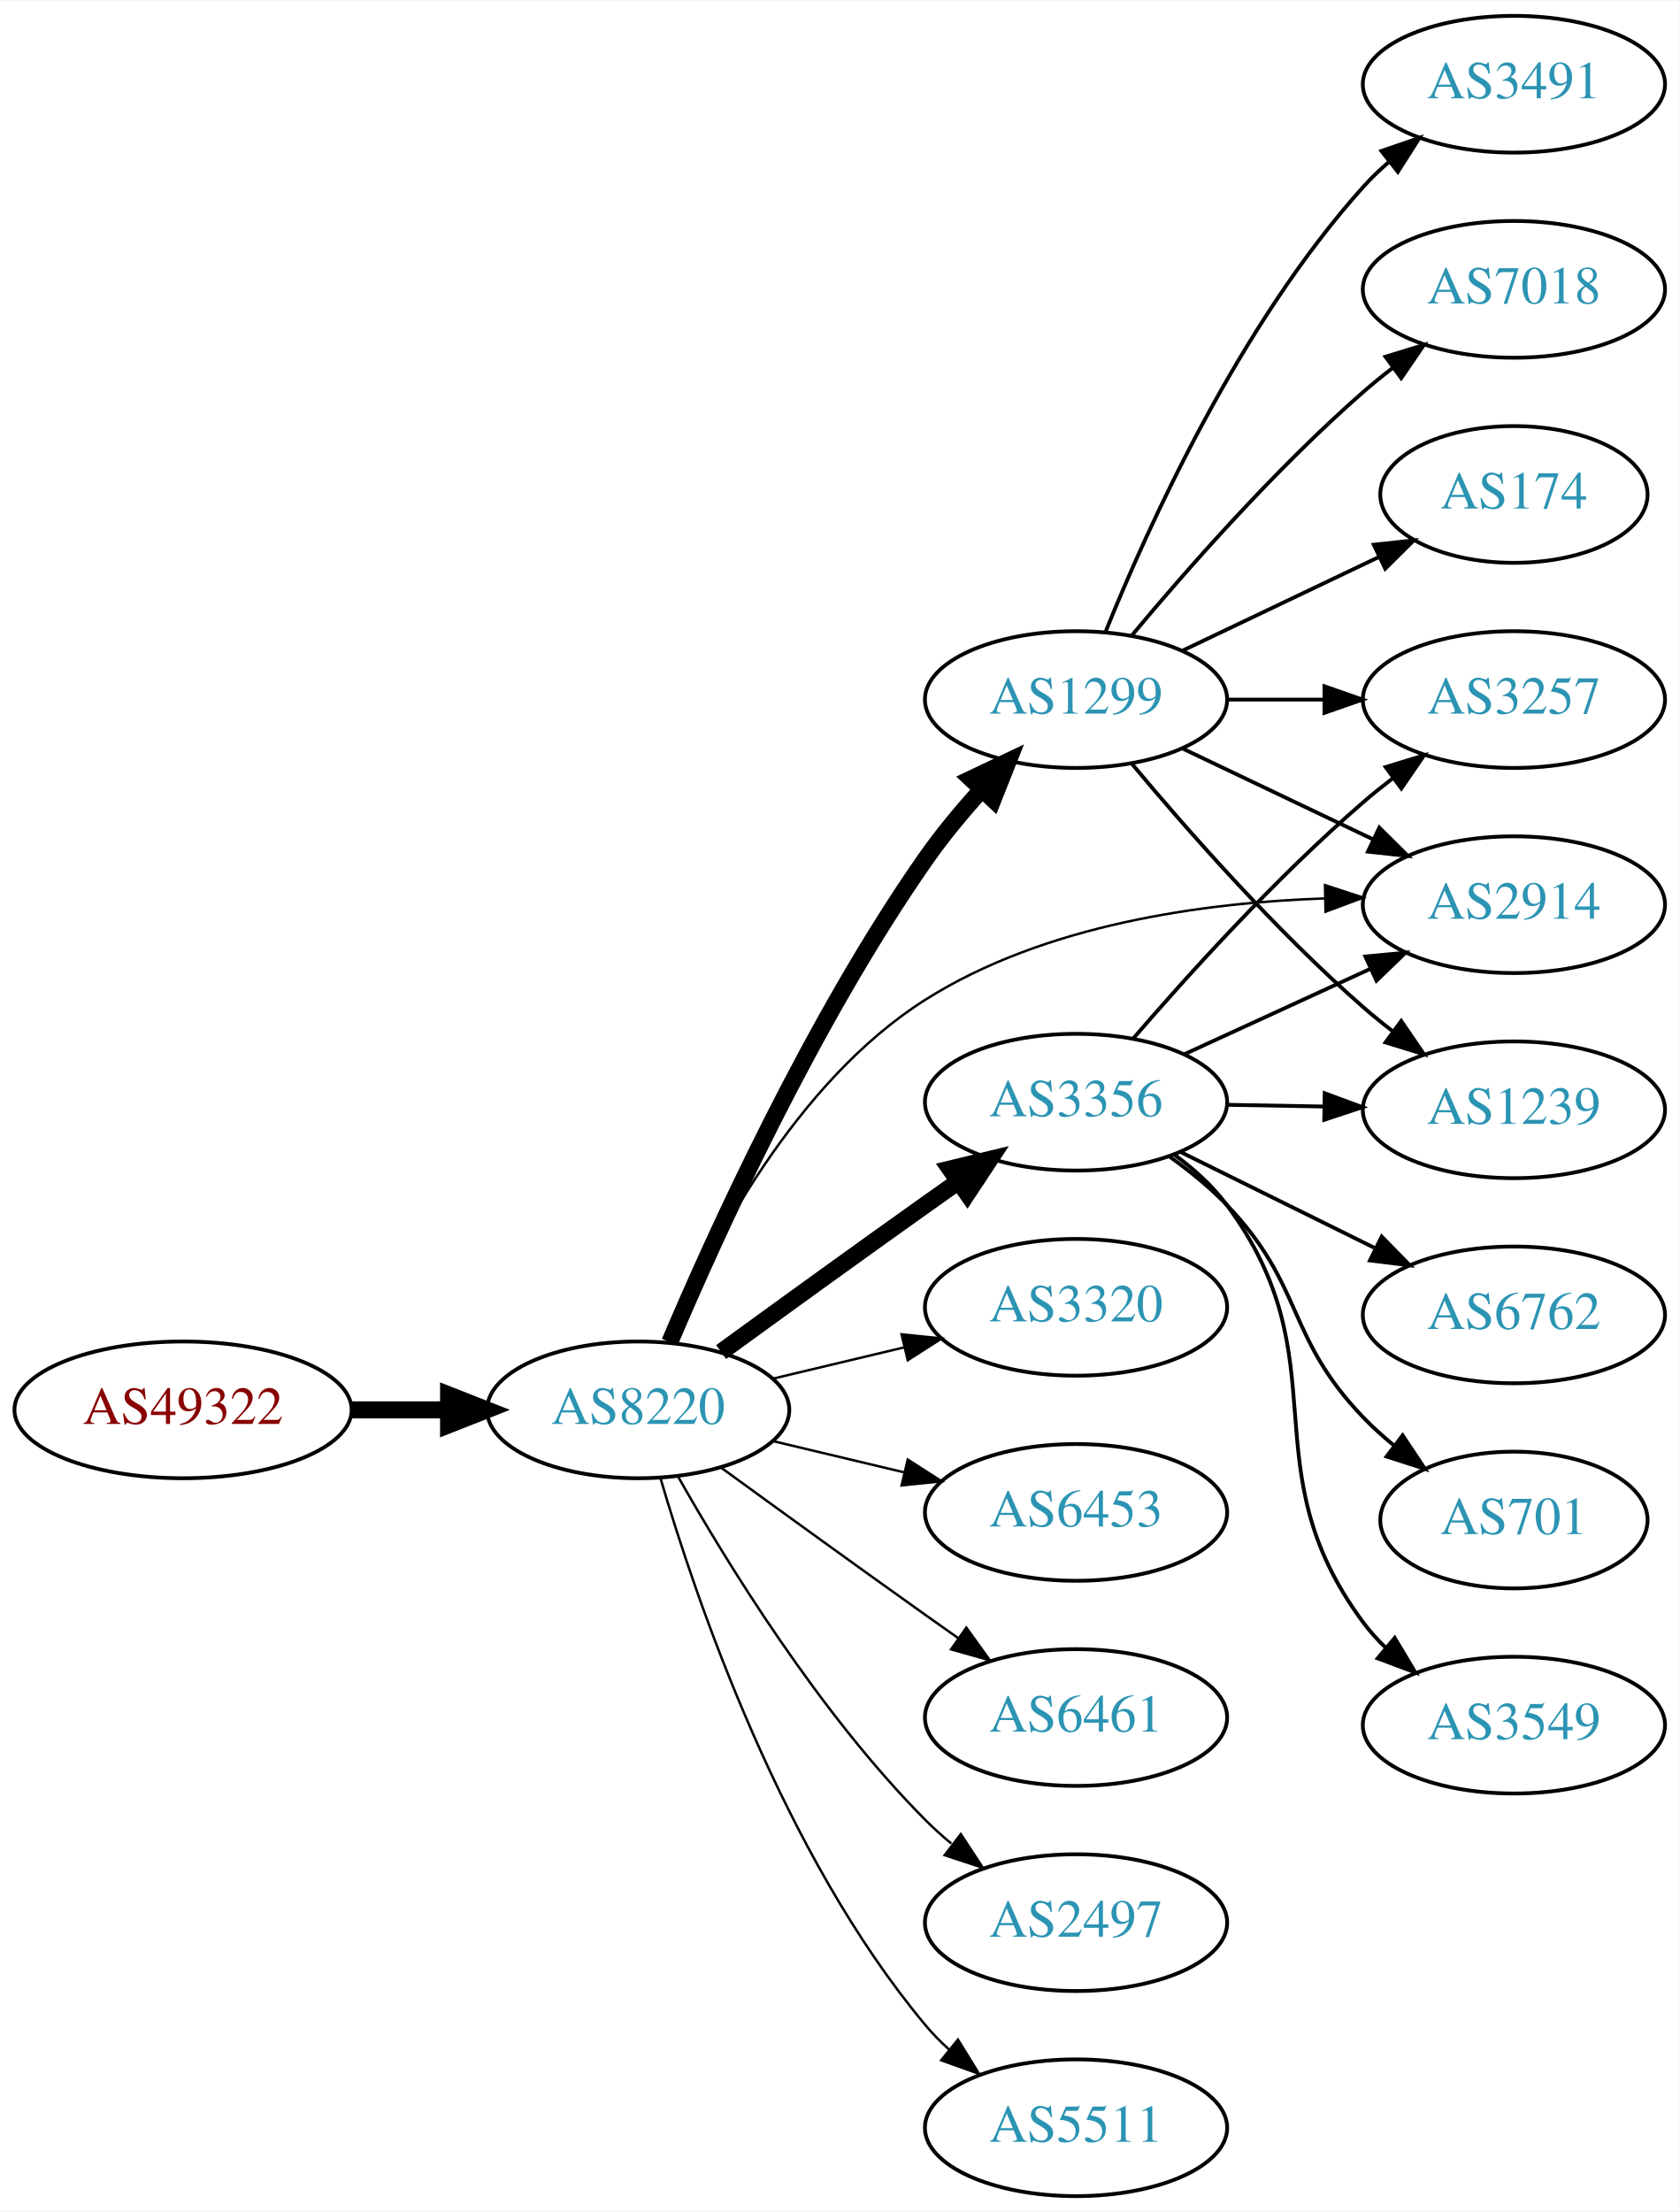
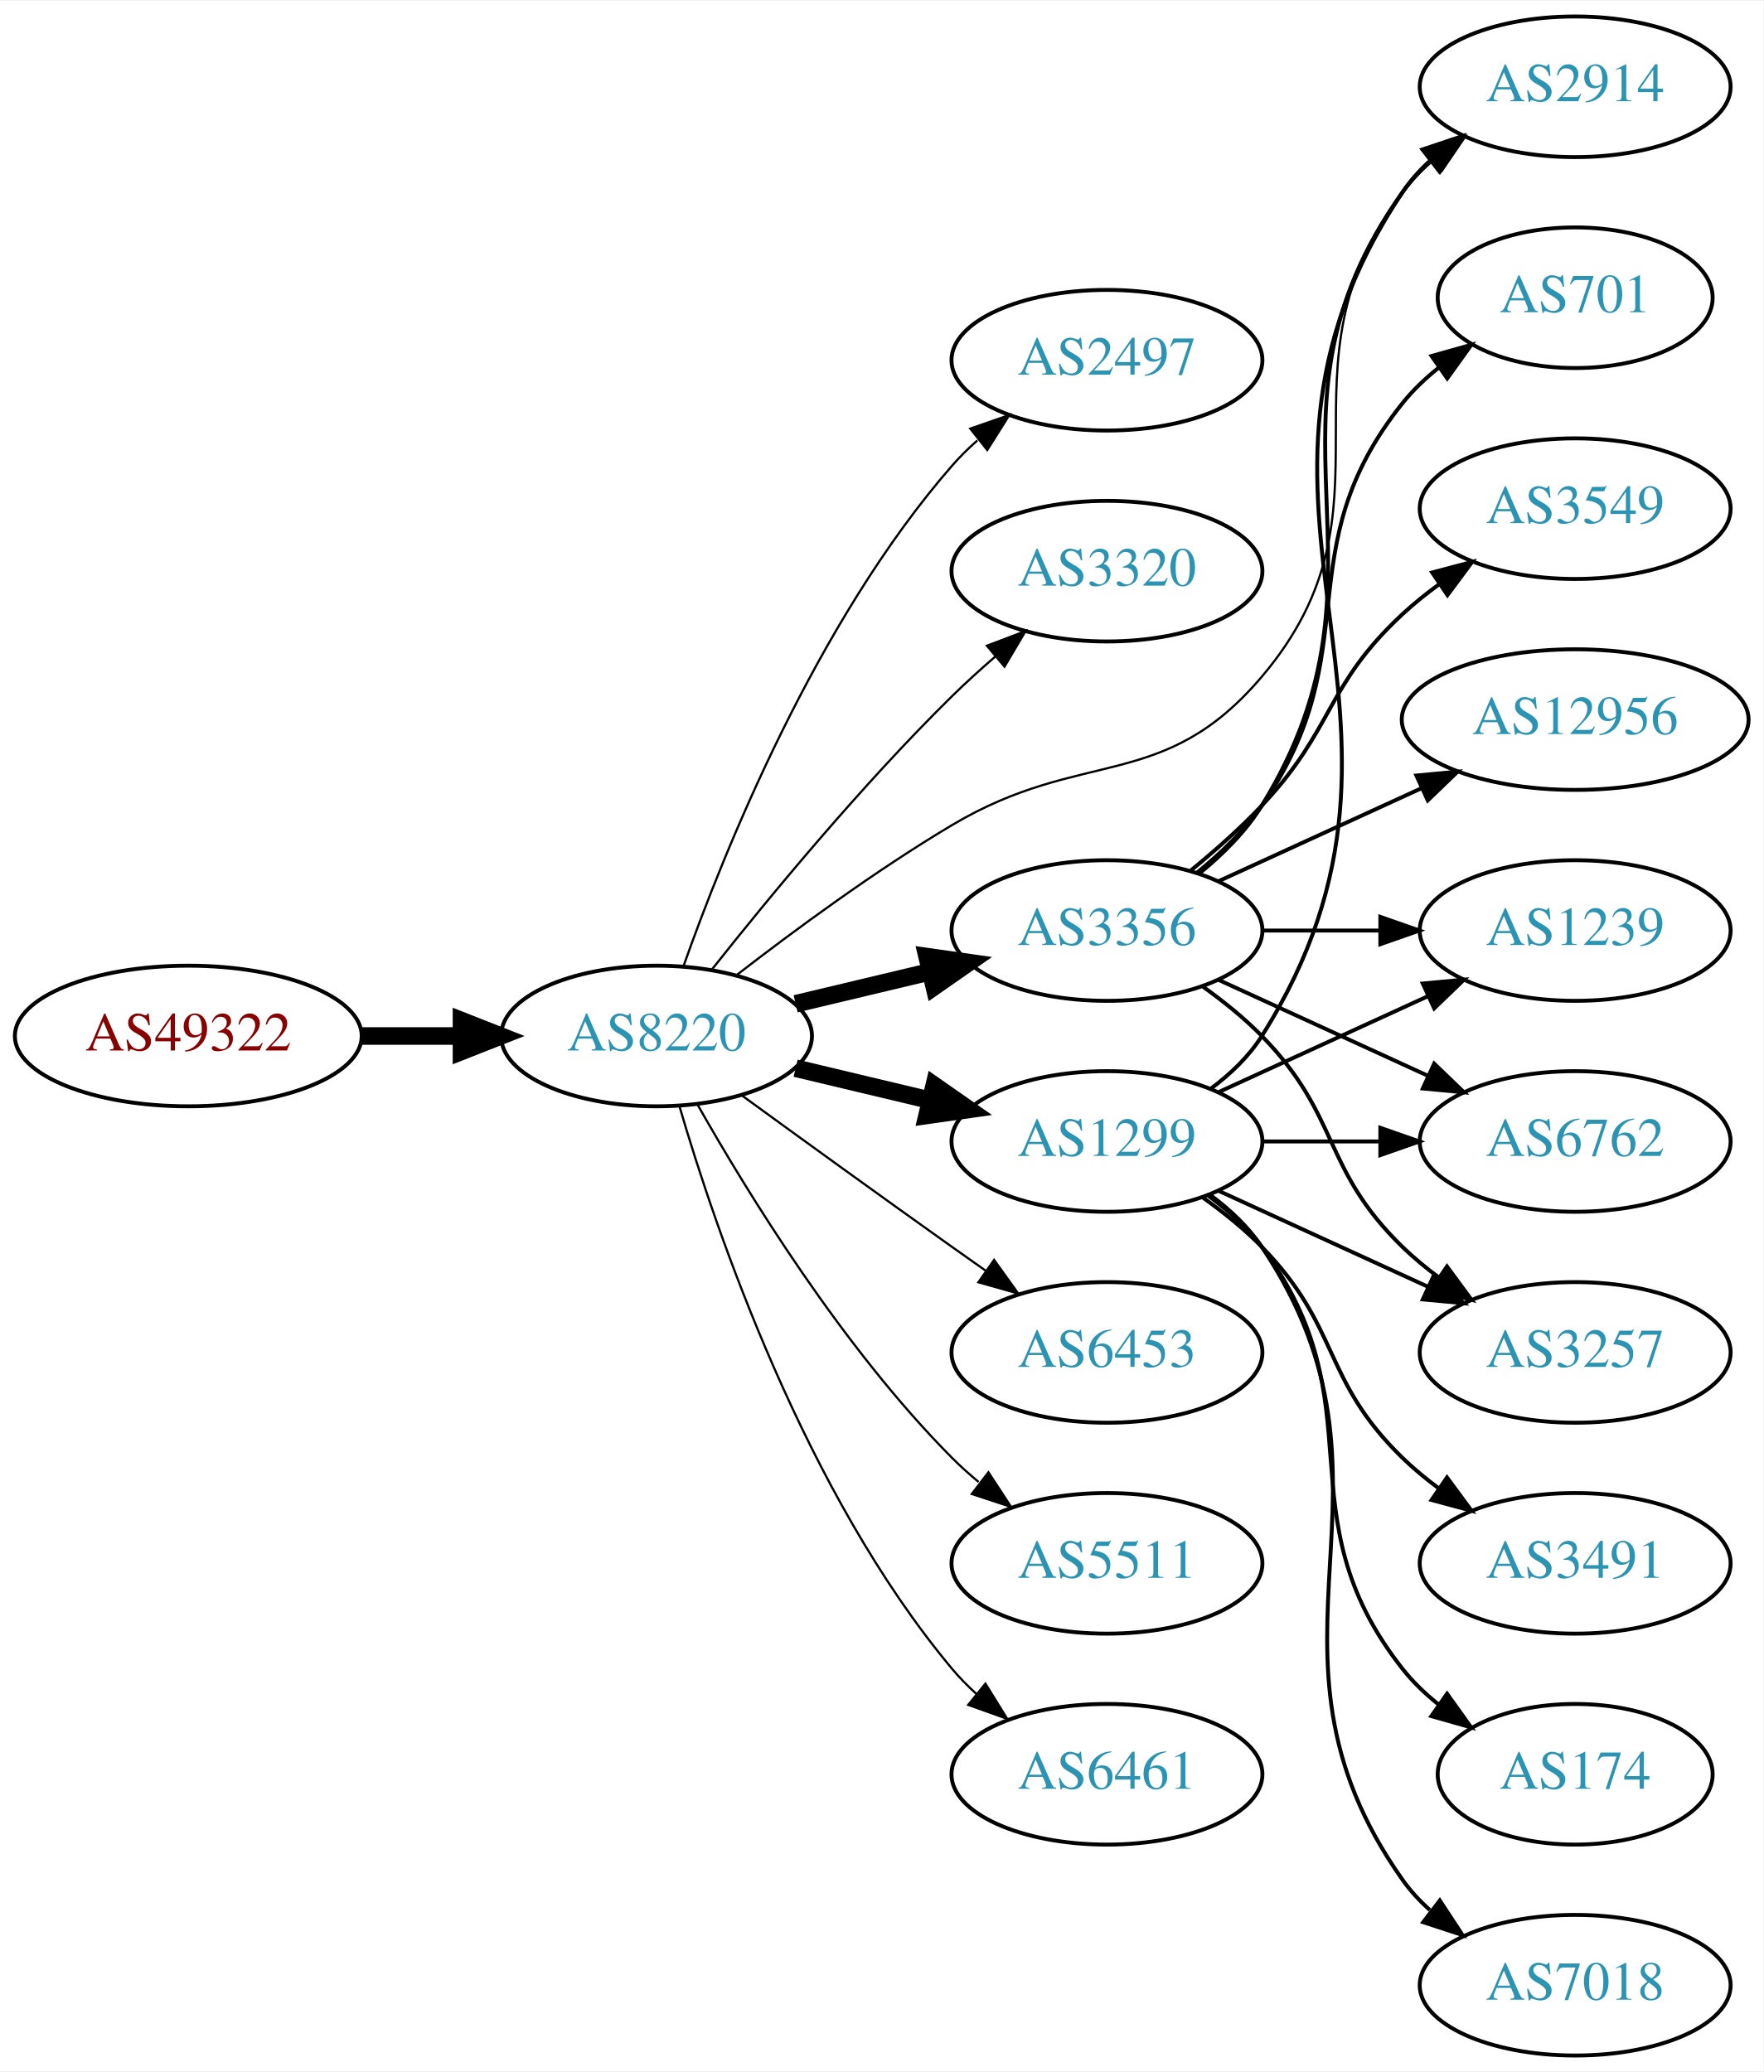
- <svg xmlns="http://www.w3.org/2000/svg" xmlns:xlink="http://www.w3.org/1999/xlink" width="442pt" height="582pt" viewBox="0.00 0.00 442.27 582.00">
-   <g id="graph0" class="graph" transform="scale(1 1) rotate(0) translate(4 578)">
-     <polygon fill="white" stroke="none" points="-4,4 -4,-578 438.271,-578 438.271,4 -4,4" />
+ <svg xmlns="http://www.w3.org/2000/svg" xmlns:xlink="http://www.w3.org/1999/xlink" width="451pt" height="530pt" viewBox="0.00 0.00 451.37 530.00">
+   <g id="graph0" class="graph" transform="scale(1 1) rotate(0) translate(4 526)">
+     <polygon fill="white" stroke="none" points="-4,4 -4,-526 447.37,-526 447.37,4 -4,4" />
    <g id="node1" class="node">
      <g id="a_node1">
        <a xlink:href="/asn/49322" xlink:title="AS49322 ~ ViM Internetdienstleistungen GmbH [AT]">
-           <ellipse fill="#ffffff" stroke="black" cx="44.196" cy="-207" rx="44.393" ry="18" />
-           <text text-anchor="middle" x="44.196" y="-203.3" font-family="Times,serif" font-size="14.00" fill="#880000">AS49322</text>
+           <ellipse fill="#ffffff" stroke="black" cx="44.196" cy="-261" rx="44.393" ry="18" />
+           <text text-anchor="middle" x="44.196" y="-257.3" font-family="Times,serif" font-size="14.00" fill="#880000">AS49322</text>
        </a>
      </g>
    </g>
    <g id="node2" class="node">
      <g id="a_node2">
        <a xlink:href="/asn/8220" xlink:title="AS8220 ~ COLT [GB]">
-           <ellipse fill="#ffffff" stroke="black" cx="164.039" cy="-207" rx="39.794" ry="18" />
-           <text text-anchor="middle" x="164.039" y="-203.3" font-family="Times,serif" font-size="14.00" fill="#2c94b3">AS8220</text>
+           <ellipse fill="#ffffff" stroke="black" cx="164.039" cy="-261" rx="39.794" ry="18" />
+           <text text-anchor="middle" x="164.039" y="-257.3" font-family="Times,serif" font-size="14.00" fill="#2c94b3">AS8220</text>
        </a>
      </g>
    </g>
    <g id="edge1" class="edge">
-       <path fill="none" stroke="black" stroke-width="4.5" d="M88.407,-207C96.72,-207 105.482,-207 113.965,-207" />
-       <polygon fill="black" stroke="black" stroke-width="4.5" points="114.123,-210.938 124.123,-207 114.123,-203.063 114.123,-210.938" />
+       <path fill="none" stroke="black" stroke-width="4.5" d="M88.407,-261C96.72,-261 105.482,-261 113.965,-261" />
+       <polygon fill="black" stroke="black" stroke-width="4.5" points="114.123,-264.938 124.123,-261 114.123,-257.063 114.123,-264.938" />
    </g>
    <g id="node3" class="node">
      <g id="a_node3">
+         <a xlink:href="/asn/2497" xlink:title="AS2497 ~ Internet Initiative Japan Inc. [JP]">
+           <ellipse fill="#ffffff" stroke="black" cx="279.332" cy="-434" rx="39.794" ry="18" />
+           <text text-anchor="middle" x="279.332" y="-430.3" font-family="Times,serif" font-size="14.00" fill="#2c94b3">AS2497</text>
+         </a>
+       </g>
+     </g>
+     <g id="edge2" class="edge">
+       <path fill="none" stroke="black" stroke-width="0.562" d="M170.927,-278.824C181.255,-308.096 204.898,-367.08 239.685,-407 241.651,-409.256 243.844,-411.419 246.159,-413.468" />
+       <polygon fill="black" stroke="black" stroke-width="0.562" points="244.338,-416.492 254.345,-419.973 248.693,-411.012 244.338,-416.492" />
+     </g>
+     <g id="node4" class="node">
+       <g id="a_node4">
+         <a xlink:href="/asn/3320" xlink:title="AS3320 ~ DTAG [DE]">
+           <ellipse fill="#ffffff" stroke="black" cx="279.332" cy="-380" rx="39.794" ry="18" />
+           <text text-anchor="middle" x="279.332" y="-376.3" font-family="Times,serif" font-size="14.00" fill="#2c94b3">AS3320</text>
+         </a>
+       </g>
+     </g>
+     <g id="edge3" class="edge">
+       <path fill="none" stroke="black" stroke-width="0.562" d="M178.274,-278.101C192.611,-296.21 216.546,-325.263 239.685,-348 243.153,-351.408 246.946,-354.85 250.757,-358.151" />
+       <polygon fill="black" stroke="black" stroke-width="0.562" points="248.601,-360.911 258.507,-364.67 253.107,-355.554 248.601,-360.911" />
+     </g>
+     <g id="node5" class="node">
+       <g id="a_node5">
+         <a xlink:href="/asn/1299" xlink:title="AS1299 ~ Telia Carrier [EU]">
+           <ellipse fill="#ffffff" stroke="black" cx="279.332" cy="-234" rx="39.794" ry="18" />
+           <text text-anchor="middle" x="279.332" y="-230.3" font-family="Times,serif" font-size="14.00" fill="#2c94b3">AS1299</text>
+         </a>
+       </g>
+     </g>
+     <g id="edge4" class="edge">
+       <path fill="none" stroke="black" stroke-width="4.5" d="M199.646,-252.752C210.517,-250.162 222.671,-247.265 234.114,-244.538" />
+       <polygon fill="black" stroke="black" stroke-width="4.5" points="235.122,-248.346 243.936,-242.197 233.296,-240.685 235.122,-248.346" />
+     </g>
+     <g id="node6" class="node">
+       <g id="a_node6">
        <a xlink:href="/asn/3356" xlink:title="AS3356 ~ Level 3 Parent, LLC [US]">
          <ellipse fill="#ffffff" stroke="black" cx="279.332" cy="-288" rx="39.794" ry="18" />
          <text text-anchor="middle" x="279.332" y="-284.3" font-family="Times,serif" font-size="14.00" fill="#2c94b3">AS3356</text>
        </a>
      </g>
    </g>
-     <g id="edge2" class="edge">
-       <path fill="none" stroke="black" stroke-width="4.5" d="M185.887,-222.222C200.821,-233.091 221.435,-248.025 239.685,-261 242.506,-263.005 245.449,-265.085 248.397,-267.159" />
-       <polygon fill="black" stroke="black" stroke-width="4.5" points="246.173,-270.409 256.621,-272.926 250.694,-263.961 246.173,-270.409" />
-     </g>
-     <g id="node4" class="node">
-       <g id="a_node4">
-         <a xlink:href="/asn/1299" xlink:title="AS1299 ~ Telia Carrier [EU]">
-           <ellipse fill="#ffffff" stroke="black" cx="279.332" cy="-394" rx="39.794" ry="18" />
-           <text text-anchor="middle" x="279.332" y="-390.3" font-family="Times,serif" font-size="14.00" fill="#2c94b3">AS1299</text>
-         </a>
-       </g>
-     </g>
-     <g id="edge3" class="edge">
-       <path fill="none" stroke="black" stroke-width="4.5" d="M172.353,-224.822C184.344,-253.067 209.856,-309.288 239.685,-352 244.054,-358.255 249.291,-364.547 254.478,-370.288" />
-       <polygon fill="black" stroke="black" stroke-width="4.5" points="251.727,-373.111 261.436,-377.72 257.476,-367.729 251.727,-373.111" />
-     </g>
-     <g id="node5" class="node">
-       <g id="a_node5">
-         <a xlink:href="/asn/3320" xlink:title="AS3320 ~ DTAG [DE]">
-           <ellipse fill="#ffffff" stroke="black" cx="279.332" cy="-234" rx="39.794" ry="18" />
-           <text text-anchor="middle" x="279.332" y="-230.3" font-family="Times,serif" font-size="14.00" fill="#2c94b3">AS3320</text>
-         </a>
-       </g>
-     </g>
-     <g id="edge4" class="edge">
-       <path fill="none" stroke="black" stroke-width="0.643" d="M199.646,-215.248C210.517,-217.838 222.671,-220.735 234.114,-223.462" />
-       <polygon fill="black" stroke="black" stroke-width="0.643" points="233.397,-226.889 243.936,-225.803 235.02,-220.08 233.397,-226.889" />
-     </g>
-     <g id="node6" class="node">
-       <g id="a_node6">
-         <a xlink:href="/asn/2914" xlink:title="AS2914 ~ NTT America, Inc. [US]">
-           <ellipse fill="#ffffff" stroke="black" cx="394.625" cy="-340" rx="39.794" ry="18" />
-           <text text-anchor="middle" x="394.625" y="-336.3" font-family="Times,serif" font-size="14.00" fill="#2c94b3">AS2914</text>
-         </a>
-       </g>
-     </g>
    <g id="edge5" class="edge">
-       <path fill="none" stroke="black" stroke-width="0.643" d="M172.053,-224.933C182.696,-249.58 205.387,-293.329 239.685,-315 270.976,-334.771 312.746,-340.556 344.879,-341.653" />
-       <polygon fill="black" stroke="black" stroke-width="0.643" points="344.88,-345.154 354.948,-341.857 345.021,-338.155 344.88,-345.154" />
+       <path fill="none" stroke="black" stroke-width="4.5" d="M199.646,-269.248C210.517,-271.838 222.671,-274.735 234.114,-277.462" />
+       <polygon fill="black" stroke="black" stroke-width="4.5" points="233.296,-281.315 243.936,-279.803 235.122,-273.654 233.296,-281.315" />
    </g>
    <g id="node7" class="node">
      <g id="a_node7">
        <a xlink:href="/asn/6453" xlink:title="AS6453 ~ TATA COMMUNICATIONS (AMERICA) INC [US]">
          <ellipse fill="#ffffff" stroke="black" cx="279.332" cy="-180" rx="39.794" ry="18" />
          <text text-anchor="middle" x="279.332" y="-176.3" font-family="Times,serif" font-size="14.00" fill="#2c94b3">AS6453</text>
        </a>
      </g>
    </g>
    <g id="edge6" class="edge">
-       <path fill="none" stroke="black" stroke-width="0.643" d="M199.646,-198.752C210.517,-196.162 222.671,-193.265 234.114,-190.538" />
-       <polygon fill="black" stroke="black" stroke-width="0.643" points="235.02,-193.92 243.936,-188.197 233.397,-187.111 235.02,-193.92" />
+       <path fill="none" stroke="black" stroke-width="0.562" d="M185.887,-245.778C200.821,-234.909 221.435,-219.975 239.685,-207 242.506,-204.995 245.449,-202.915 248.397,-200.841" />
+       <polygon fill="black" stroke="black" stroke-width="0.562" points="250.443,-203.681 256.621,-195.074 246.424,-197.95 250.443,-203.681" />
    </g>
    <g id="node8" class="node">
      <g id="a_node8">
-         <a xlink:href="/asn/6461" xlink:title="AS6461 ~ Zayo Bandwidth [US]">
+         <a xlink:href="/asn/5511" xlink:title="AS5511 ~ Orange S.A. [FR]">
          <ellipse fill="#ffffff" stroke="black" cx="279.332" cy="-126" rx="39.794" ry="18" />
-           <text text-anchor="middle" x="279.332" y="-122.3" font-family="Times,serif" font-size="14.00" fill="#2c94b3">AS6461</text>
+           <text text-anchor="middle" x="279.332" y="-122.3" font-family="Times,serif" font-size="14.00" fill="#2c94b3">AS5511</text>
        </a>
      </g>
    </g>
    <g id="edge7" class="edge">
-       <path fill="none" stroke="black" stroke-width="0.643" d="M185.887,-191.778C200.821,-180.909 221.435,-165.975 239.685,-153 242.506,-150.995 245.449,-148.915 248.397,-146.841" />
-       <polygon fill="black" stroke="black" stroke-width="0.643" points="250.443,-149.681 256.621,-141.074 246.424,-143.95 250.443,-149.681" />
+       <path fill="none" stroke="black" stroke-width="0.562" d="M174.498,-243.51C187.28,-220.904 211.712,-181.114 239.685,-153 241.796,-150.879 244.092,-148.812 246.477,-146.829" />
+       <polygon fill="black" stroke="black" stroke-width="0.562" points="248.993,-149.31 254.793,-140.444 244.73,-143.758 248.993,-149.31" />
    </g>
    <g id="node9" class="node">
      <g id="a_node9">
-         <a xlink:href="/asn/2497" xlink:title="AS2497 ~ Internet Initiative Japan Inc. [JP]">
-           <ellipse fill="#ffffff" stroke="black" cx="279.332" cy="-72" rx="39.794" ry="18" />
-           <text text-anchor="middle" x="279.332" y="-68.3" font-family="Times,serif" font-size="14.00" fill="#2c94b3">AS2497</text>
+         <a xlink:href="/asn/2914" xlink:title="AS2914 ~ NTT America, Inc. [US]">
+           <ellipse fill="#ffffff" stroke="black" cx="399.174" cy="-504" rx="39.794" ry="18" />
+           <text text-anchor="middle" x="399.174" y="-500.3" font-family="Times,serif" font-size="14.00" fill="#2c94b3">AS2914</text>
        </a>
      </g>
    </g>
    <g id="edge8" class="edge">
-       <path fill="none" stroke="black" stroke-width="0.643" d="M174.498,-189.51C187.28,-166.904 211.712,-127.114 239.685,-99 241.796,-96.879 244.092,-94.812 246.477,-92.829" />
-       <polygon fill="black" stroke="black" stroke-width="0.643" points="248.993,-95.31 254.793,-86.444 244.73,-89.758 248.993,-95.31" />
+       <path fill="none" stroke="black" stroke-width="0.562" d="M184.65,-276.681C199.332,-288.044 220.164,-303.389 239.685,-315 273.272,-334.977 293.706,-323.192 318.978,-353 356.089,-396.772 320.369,-431.224 354.978,-477 357.245,-479.998 359.949,-482.745 362.884,-485.241" />
+       <polygon fill="black" stroke="black" stroke-width="0.562" points="360.922,-488.143 371.047,-491.265 365.079,-482.511 360.922,-488.143" />
    </g>
    <g id="node10" class="node">
      <g id="a_node10">
-         <a xlink:href="/asn/5511" xlink:title="AS5511 ~ Orange S.A. [FR]">
-           <ellipse fill="#ffffff" stroke="black" cx="279.332" cy="-18" rx="39.794" ry="18" />
-           <text text-anchor="middle" x="279.332" y="-14.3" font-family="Times,serif" font-size="14.00" fill="#2c94b3">AS5511</text>
+         <a xlink:href="/asn/6461" xlink:title="AS6461 ~ Zayo Bandwidth [US]">
+           <ellipse fill="#ffffff" stroke="black" cx="279.332" cy="-72" rx="39.794" ry="18" />
+           <text text-anchor="middle" x="279.332" y="-68.3" font-family="Times,serif" font-size="14.00" fill="#2c94b3">AS6461</text>
        </a>
      </g>
    </g>
    <g id="edge9" class="edge">
-       <path fill="none" stroke="black" stroke-width="0.643" d="M169.913,-188.998C179.227,-157.156 202.043,-90.019 239.685,-45 241.555,-42.763 243.654,-40.626 245.88,-38.604" />
-       <polygon fill="black" stroke="black" stroke-width="0.643" points="248.227,-41.208 253.799,-32.196 243.823,-35.766 248.227,-41.208" />
-     </g>
-     <g id="edge15" class="edge">
-       <path fill="none" stroke="black" d="M307.757,-300.588C322.537,-307.372 340.973,-315.834 356.969,-323.176" />
-       <polygon fill="black" stroke="black" points="355.511,-326.357 366.059,-327.348 358.431,-319.995 355.511,-326.357" />
-     </g>
-     <g id="node11" class="node">
-       <g id="a_node11">
-         <a xlink:href="/asn/6762" xlink:title="AS6762 ~ TELECOM ITALIA SPARKLE S.p.A. [IT]">
-           <ellipse fill="#ffffff" stroke="black" cx="394.625" cy="-232" rx="39.794" ry="18" />
-           <text text-anchor="middle" x="394.625" y="-228.3" font-family="Times,serif" font-size="14.00" fill="#2c94b3">AS6762</text>
-         </a>
-       </g>
-     </g>
-     <g id="edge10" class="edge">
-       <path fill="none" stroke="black" d="M306.894,-274.87C322.093,-267.358 341.362,-257.833 357.876,-249.67" />
-       <polygon fill="black" stroke="black" points="359.815,-252.616 367.229,-245.047 356.713,-246.341 359.815,-252.616" />
-     </g>
-     <g id="node12" class="node">
-       <g id="a_node12">
-         <a xlink:href="/asn/701" xlink:title="AS701 ~ UUNET [US]">
-           <ellipse fill="#ffffff" stroke="black" cx="394.625" cy="-178" rx="35.194" ry="18" />
-           <text text-anchor="middle" x="394.625" y="-174.3" font-family="Times,serif" font-size="14.00" fill="#2c94b3">AS701</text>
-         </a>
-       </g>
-     </g>
-     <g id="edge11" class="edge">
-       <path fill="none" stroke="black" d="M303.981,-273.664C309.235,-269.904 314.552,-265.6 318.978,-261 339.494,-239.679 334.462,-226.321 354.978,-205 357.436,-202.446 360.169,-199.983 363.012,-197.653" />
-       <polygon fill="black" stroke="black" points="365.317,-200.299 371.186,-191.478 361.097,-194.714 365.317,-200.299" />
-     </g>
-     <g id="node13" class="node">
-       <g id="a_node13">
-         <a xlink:href="/asn/3257" xlink:title="AS3257 ~ GTT [DE]">
-           <ellipse fill="#ffffff" stroke="black" cx="394.625" cy="-394" rx="39.794" ry="18" />
-           <text text-anchor="middle" x="394.625" y="-390.3" font-family="Times,serif" font-size="14.00" fill="#2c94b3">AS3257</text>
-         </a>
-       </g>
-     </g>
-     <g id="edge12" class="edge">
-       <path fill="none" stroke="black" d="M294.306,-304.677C308.674,-321.351 332.117,-347.28 354.978,-367 357.457,-369.138 360.105,-371.268 362.808,-373.339" />
-       <polygon fill="black" stroke="black" points="360.838,-376.234 370.972,-379.327 364.979,-370.59 360.838,-376.234" />
+       <path fill="none" stroke="black" stroke-width="0.562" d="M169.913,-242.998C179.227,-211.156 202.043,-144.019 239.685,-99 241.555,-96.763 243.654,-94.626 245.88,-92.604" />
+       <polygon fill="black" stroke="black" stroke-width="0.562" points="248.227,-95.207 253.799,-86.196 243.823,-89.766 248.227,-95.207" />
+     </g>
+     <g id="edge22" class="edge">
+       <path fill="none" stroke="black" d="M305.858,-247.472C310.903,-251.223 315.658,-255.74 318.978,-261 370.928,-343.3 300.94,-396.056 354.978,-477 356.893,-479.869 359.227,-482.49 361.808,-484.872" />
+       <polygon fill="black" stroke="black" points="360.071,-487.954 370.12,-491.313 364.359,-482.421 360.071,-487.954" />
    </g>
    <g id="node14" class="node">
      <g id="a_node14">
-         <a xlink:href="/asn/3549" xlink:title="AS3549 ~ Level 3 Parent, LLC [US]">
-           <ellipse fill="#ffffff" stroke="black" cx="394.625" cy="-124" rx="39.794" ry="18" />
-           <text text-anchor="middle" x="394.625" y="-120.3" font-family="Times,serif" font-size="14.00" fill="#2c94b3">AS3549</text>
-         </a>
-       </g>
-     </g>
-     <g id="edge13" class="edge">
-       <path fill="none" stroke="black" d="M305.283,-274.133C310.358,-270.403 315.27,-265.994 318.978,-261 349.642,-219.698 324.314,-192.302 354.978,-151 356.716,-148.659 358.719,-146.446 360.879,-144.372" />
-       <polygon fill="black" stroke="black" points="363.239,-146.961 368.673,-137.867 358.754,-141.587 363.239,-146.961" />
+         <a xlink:href="/asn/1239" xlink:title="AS1239 ~ Sprint [US]">
+           <ellipse fill="#ffffff" stroke="black" cx="399.174" cy="-288" rx="39.794" ry="18" />
+           <text text-anchor="middle" x="399.174" y="-284.3" font-family="Times,serif" font-size="14.00" fill="#2c94b3">AS1239</text>
+         </a>
+       </g>
+     </g>
+     <g id="edge19" class="edge">
+       <path fill="none" stroke="black" d="M307.96,-246.661C323.917,-253.973 344.188,-263.261 361.471,-271.181" />
+       <polygon fill="black" stroke="black" points="360.169,-274.435 370.718,-275.419 363.085,-268.071 360.169,-274.435" />
    </g>
    <g id="node15" class="node">
      <g id="a_node15">
-         <a xlink:href="/asn/1239" xlink:title="AS1239 ~ Sprint [US]">
-           <ellipse fill="#ffffff" stroke="black" cx="394.625" cy="-286" rx="39.794" ry="18" />
-           <text text-anchor="middle" x="394.625" y="-282.3" font-family="Times,serif" font-size="14.00" fill="#2c94b3">AS1239</text>
-         </a>
-       </g>
-     </g>
-     <g id="edge14" class="edge">
-       <path fill="none" stroke="black" d="M319.004,-287.317C327.207,-287.172 335.971,-287.018 344.503,-286.867" />
-       <polygon fill="black" stroke="black" points="344.805,-290.362 354.742,-286.686 344.682,-283.364 344.805,-290.362" />
-     </g>
-     <g id="edge19" class="edge">
-       <path fill="none" stroke="black" d="M307.468,-381.066C322.462,-373.919 341.283,-364.948 357.506,-357.215" />
-       <polygon fill="black" stroke="black" points="359.188,-360.291 366.71,-352.829 356.177,-353.972 359.188,-360.291" />
-     </g>
-     <g id="edge18" class="edge">
-       <path fill="none" stroke="black" d="M319.004,-394C327.207,-394 335.971,-394 344.503,-394" />
-       <polygon fill="black" stroke="black" points="344.742,-397.5 354.742,-394 344.742,-390.5 344.742,-397.5" />
-     </g>
-     <g id="edge20" class="edge">
-       <path fill="none" stroke="black" d="M293.962,-377.183C308.244,-360.071 331.791,-333.255 354.978,-313 357.444,-310.846 360.082,-308.706 362.78,-306.628" />
-       <polygon fill="black" stroke="black" points="364.953,-309.375 370.934,-300.63 360.805,-303.736 364.953,-309.375" />
+         <a xlink:href="/asn/6762" xlink:title="AS6762 ~ TELECOM ITALIA SPARKLE S.p.A. [IT]">
+           <ellipse fill="#ffffff" stroke="black" cx="399.174" cy="-234" rx="39.794" ry="18" />
+           <text text-anchor="middle" x="399.174" y="-230.3" font-family="Times,serif" font-size="14.00" fill="#2c94b3">AS6762</text>
+         </a>
+       </g>
+     </g>
+     <g id="edge17" class="edge">
+       <path fill="none" stroke="black" d="M319.244,-234C328.798,-234 339.147,-234 349.11,-234" />
+       <polygon fill="black" stroke="black" points="349.302,-237.5 359.302,-234 349.302,-230.5 349.302,-237.5" />
    </g>
    <g id="node16" class="node">
      <g id="a_node16">
-         <a xlink:href="/asn/174" xlink:title="AS174 ~ Cogent Communications [US]">
-           <ellipse fill="#ffffff" stroke="black" cx="394.625" cy="-448" rx="35.194" ry="18" />
-           <text text-anchor="middle" x="394.625" y="-444.3" font-family="Times,serif" font-size="14.00" fill="#2c94b3">AS174</text>
-         </a>
-       </g>
-     </g>
-     <g id="edge16" class="edge">
-       <path fill="none" stroke="black" d="M307.468,-406.934C322.9,-414.29 342.385,-423.577 358.92,-431.459" />
-       <polygon fill="black" stroke="black" points="357.729,-434.768 368.262,-435.911 360.741,-428.449 357.729,-434.768" />
+         <a xlink:href="/asn/3257" xlink:title="AS3257 ~ GTT [DE]">
+           <ellipse fill="#ffffff" stroke="black" cx="399.174" cy="-180" rx="39.794" ry="18" />
+           <text text-anchor="middle" x="399.174" y="-176.3" font-family="Times,serif" font-size="14.00" fill="#2c94b3">AS3257</text>
+         </a>
+       </g>
+     </g>
+     <g id="edge23" class="edge">
+       <path fill="none" stroke="black" d="M307.96,-221.339C323.917,-214.027 344.188,-204.739 361.471,-196.819" />
+       <polygon fill="black" stroke="black" points="363.085,-199.929 370.718,-192.581 360.169,-193.565 363.085,-199.929" />
    </g>
    <g id="node17" class="node">
      <g id="a_node17">
        <a xlink:href="/asn/3491" xlink:title="AS3491 ~ PCCW Global, Inc. [US]">
-           <ellipse fill="#ffffff" stroke="black" cx="394.625" cy="-556" rx="39.794" ry="18" />
-           <text text-anchor="middle" x="394.625" y="-552.3" font-family="Times,serif" font-size="14.00" fill="#2c94b3">AS3491</text>
-         </a>
-       </g>
-     </g>
-     <g id="edge17" class="edge">
-       <path fill="none" stroke="black" d="M287.079,-411.787C298.13,-439.243 322.184,-492.578 354.978,-529 356.98,-531.224 359.199,-533.363 361.532,-535.397" />
-       <polygon fill="black" stroke="black" points="359.73,-538.433 369.751,-541.873 364.062,-532.935 359.73,-538.433" />
+           <ellipse fill="#ffffff" stroke="black" cx="399.174" cy="-126" rx="39.794" ry="18" />
+           <text text-anchor="middle" x="399.174" y="-122.3" font-family="Times,serif" font-size="14.00" fill="#2c94b3">AS3491</text>
+         </a>
+       </g>
+     </g>
+     <g id="edge18" class="edge">
+       <path fill="none" stroke="black" d="M303.926,-219.611C309.182,-215.852 314.513,-211.563 318.978,-207 339.151,-186.383 334.285,-173.094 354.978,-153 357.823,-150.237 360.997,-147.614 364.297,-145.166" />
+       <polygon fill="black" stroke="black" points="366.363,-147.994 372.645,-139.462 362.414,-142.214 366.363,-147.994" />
    </g>
    <g id="node18" class="node">
      <g id="a_node18">
+         <a xlink:href="/asn/174" xlink:title="AS174 ~ Cogent Communications [US]">
+           <ellipse fill="#ffffff" stroke="black" cx="399.174" cy="-72" rx="35.194" ry="18" />
+           <text text-anchor="middle" x="399.174" y="-68.3" font-family="Times,serif" font-size="14.00" fill="#2c94b3">AS174</text>
+         </a>
+       </g>
+     </g>
+     <g id="edge20" class="edge">
+       <path fill="none" stroke="black" d="M305.262,-220.118C310.338,-216.389 315.256,-211.984 318.978,-207 349.249,-166.458 323.679,-138.754 354.978,-99 357.625,-95.639 360.813,-92.584 364.245,-89.839" />
+       <polygon fill="black" stroke="black" points="366.383,-92.614 372.552,-84 362.358,-86.887 366.383,-92.614" />
+     </g>
+     <g id="node19" class="node">
+       <g id="a_node19">
        <a xlink:href="/asn/7018" xlink:title="AS7018 ~ AT&amp;T Services, Inc. [US]">
-           <ellipse fill="#ffffff" stroke="black" cx="394.625" cy="-502" rx="39.794" ry="18" />
-           <text text-anchor="middle" x="394.625" y="-498.3" font-family="Times,serif" font-size="14.00" fill="#2c94b3">AS7018</text>
+           <ellipse fill="#ffffff" stroke="black" cx="399.174" cy="-18" rx="39.794" ry="18" />
+           <text text-anchor="middle" x="399.174" y="-14.3" font-family="Times,serif" font-size="14.00" fill="#2c94b3">AS7018</text>
        </a>
      </g>
    </g>
    <g id="edge21" class="edge">
-       <path fill="none" stroke="black" d="M293.962,-410.817C308.244,-427.929 331.791,-454.745 354.978,-475 357.444,-477.154 360.082,-479.294 362.78,-481.372" />
-       <polygon fill="black" stroke="black" points="360.805,-484.264 370.934,-487.37 364.953,-478.625 360.805,-484.264" />
+       <path fill="none" stroke="black" d="M305.651,-220.393C310.707,-216.649 315.518,-212.169 318.978,-207 360.003,-145.706 312.399,-105.225 354.978,-45 356.969,-42.184 359.356,-39.599 361.972,-37.24" />
+       <polygon fill="black" stroke="black" points="364.525,-39.694 370.34,-30.838 360.271,-34.135 364.525,-39.694" />
+     </g>
+     <g id="edge12" class="edge">
+       <path fill="none" stroke="black" d="M303.222,-302.824C309.133,-307.653 314.956,-313.474 318.978,-320 356.537,-380.945 313.454,-418.685 354.978,-477 356.979,-479.81 359.372,-482.39 361.993,-484.745" />
+       <polygon fill="black" stroke="black" points="360.296,-487.854 370.368,-491.142 364.545,-482.291 360.296,-487.854" />
+     </g>
+     <g id="node11" class="node">
+       <g id="a_node11">
+         <a xlink:href="/asn/3549" xlink:title="AS3549 ~ Level 3 Parent, LLC [US]">
+           <ellipse fill="#ffffff" stroke="black" cx="399.174" cy="-396" rx="39.794" ry="18" />
+           <text text-anchor="middle" x="399.174" y="-392.3" font-family="Times,serif" font-size="14.00" fill="#2c94b3">AS3549</text>
+         </a>
+       </g>
+     </g>
+     <g id="edge10" class="edge">
+       <path fill="none" stroke="black" d="M300.82,-303.396C306.94,-308.399 313.478,-314.171 318.978,-320 337.525,-339.654 335.167,-350.621 354.978,-369 357.886,-371.697 361.1,-374.278 364.424,-376.7" />
+       <polygon fill="black" stroke="black" points="362.56,-379.665 372.803,-382.371 366.483,-373.868 362.56,-379.665" />
+     </g>
+     <g id="node12" class="node">
+       <g id="a_node12">
+         <a xlink:href="/asn/12956" xlink:title="AS12956 ~ TELXIUS [ES]">
+           <ellipse fill="#ffffff" stroke="black" cx="399.174" cy="-342" rx="44.393" ry="18" />
+           <text text-anchor="middle" x="399.174" y="-338.3" font-family="Times,serif" font-size="14.00" fill="#2c94b3">AS12956</text>
+         </a>
+       </g>
+     </g>
+     <g id="edge11" class="edge">
+       <path fill="none" stroke="black" d="M307.96,-300.661C323.458,-307.762 343.025,-316.728 359.971,-324.494" />
+       <polygon fill="black" stroke="black" points="358.525,-327.681 369.074,-328.665 361.441,-321.317 358.525,-327.681" />
+     </g>
+     <g id="node13" class="node">
+       <g id="a_node13">
+         <a xlink:href="/asn/701" xlink:title="AS701 ~ UUNET [US]">
+           <ellipse fill="#ffffff" stroke="black" cx="399.174" cy="-450" rx="35.194" ry="18" />
+           <text text-anchor="middle" x="399.174" y="-446.3" font-family="Times,serif" font-size="14.00" fill="#2c94b3">AS701</text>
+         </a>
+       </g>
+     </g>
+     <g id="edge13" class="edge">
+       <path fill="none" stroke="black" d="M302.36,-302.797C308.396,-307.698 314.502,-313.564 318.978,-320 346.668,-359.811 324.705,-385.117 354.978,-423 357.649,-426.342 360.853,-429.385 364.293,-432.123" />
+       <polygon fill="black" stroke="black" points="362.411,-435.079 372.609,-437.954 366.43,-429.347 362.411,-435.079" />
+     </g>
+     <g id="edge14" class="edge">
+       <path fill="none" stroke="black" d="M319.244,-288C328.798,-288 339.147,-288 349.11,-288" />
+       <polygon fill="black" stroke="black" points="349.302,-291.5 359.302,-288 349.302,-284.5 349.302,-291.5" />
+     </g>
+     <g id="edge15" class="edge">
+       <path fill="none" stroke="black" d="M307.96,-275.339C323.917,-268.027 344.188,-258.739 361.471,-250.819" />
+       <polygon fill="black" stroke="black" points="363.085,-253.929 370.718,-246.581 360.169,-247.565 363.085,-253.929" />
+     </g>
+     <g id="edge16" class="edge">
+       <path fill="none" stroke="black" d="M303.926,-273.611C309.182,-269.852 314.513,-265.563 318.978,-261 339.151,-240.383 334.285,-227.094 354.978,-207 357.823,-204.237 360.997,-201.614 364.297,-199.166" />
+       <polygon fill="black" stroke="black" points="366.363,-201.994 372.645,-193.462 362.414,-196.214 366.363,-201.994" />
    </g>
  </g>
</svg>
